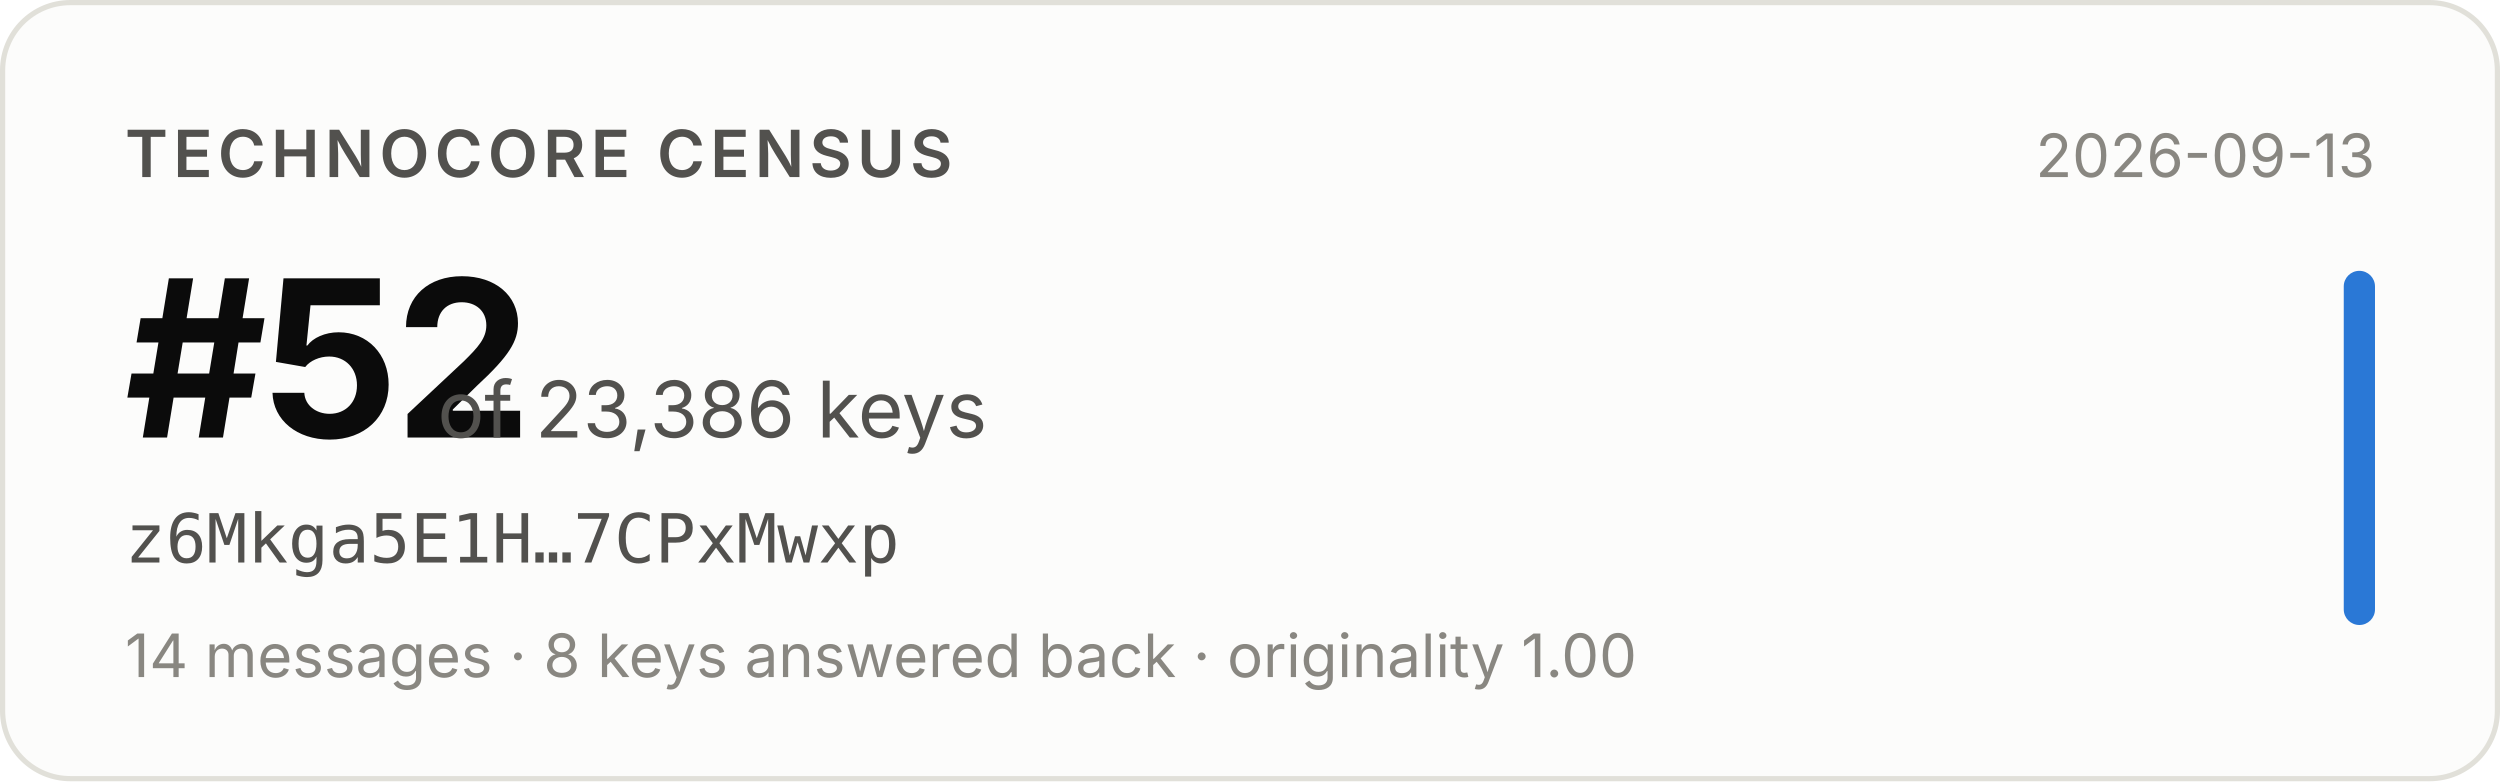
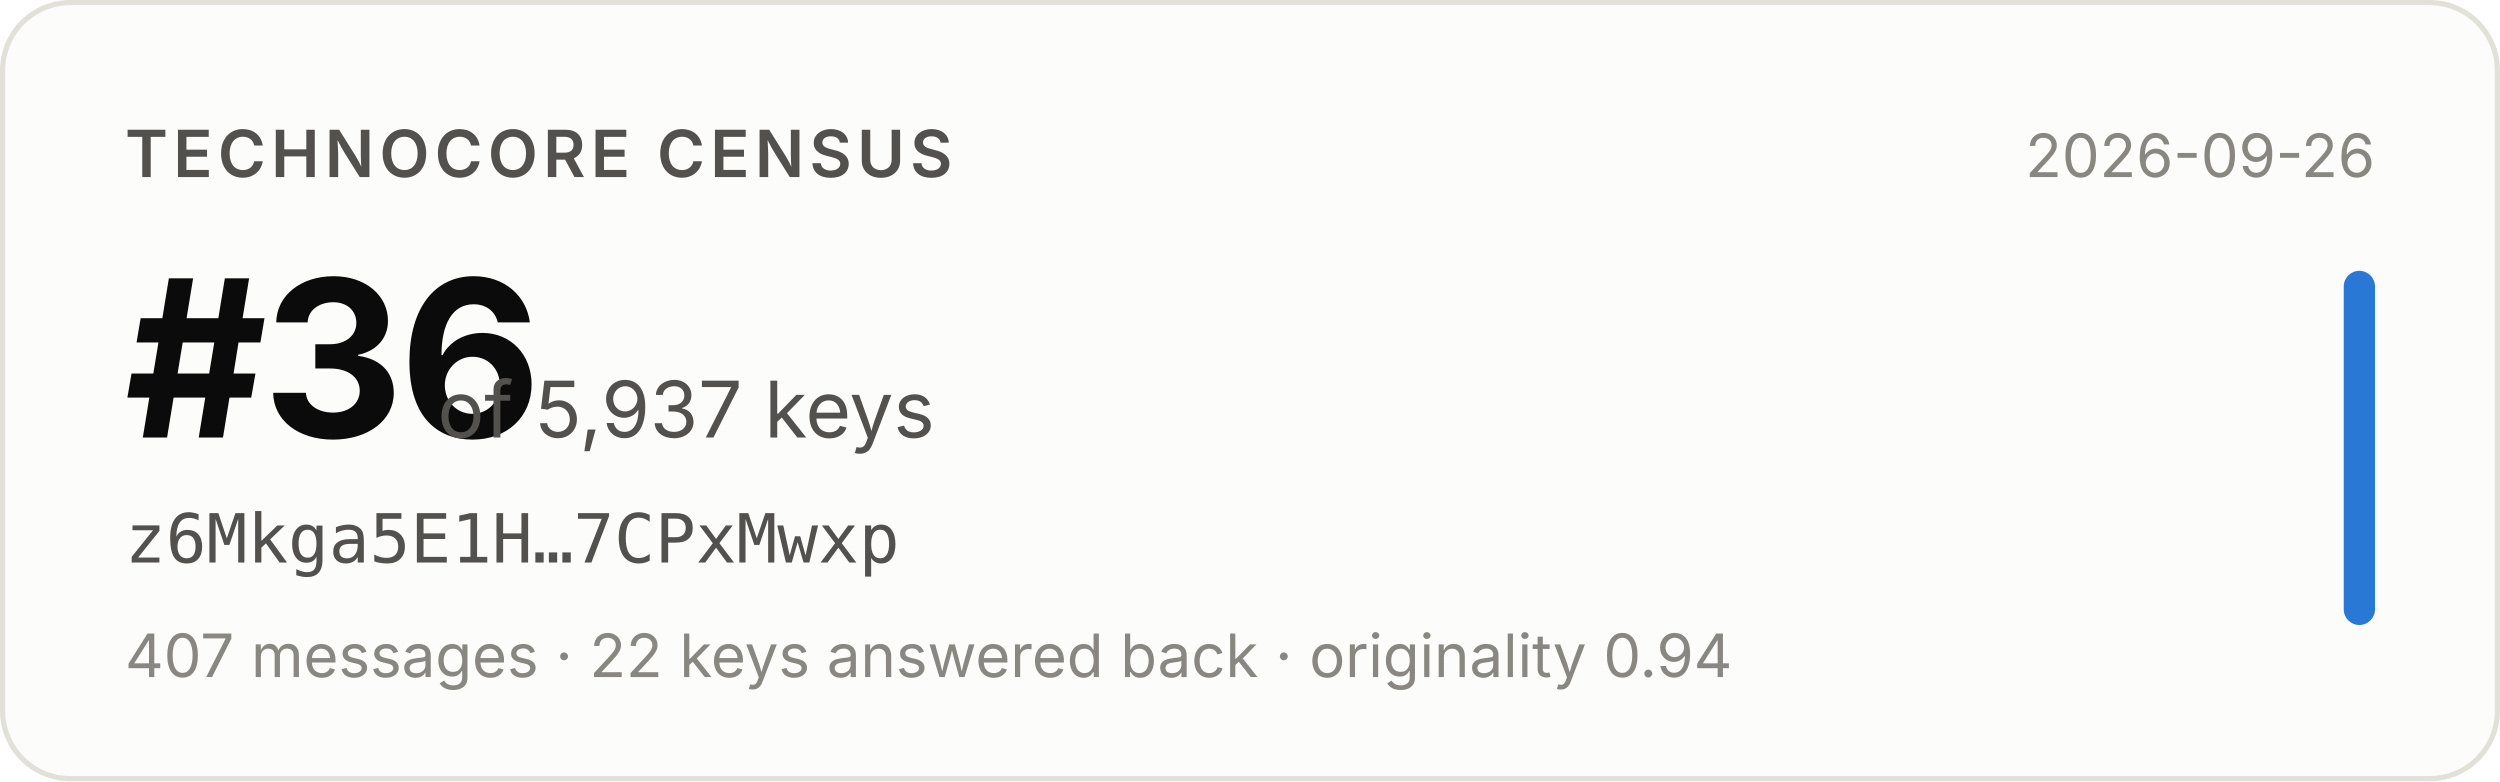
- <svg xmlns="http://www.w3.org/2000/svg" width="480" height="150" viewBox="0 0 480 150" role="img" aria-label="Technocore Census rank #52 of 23,386 keys for z6Mkga5E1H…7CPxMwxp, snapshot 2026-09-13">
+ <svg xmlns="http://www.w3.org/2000/svg" width="480" height="150" viewBox="0 0 480 150" role="img" aria-label="Technocore Census rank #36 of 5,937 keys for z6Mkga5E1H…7CPxMwxp, snapshot 2026-09-26">
  <rect x="0.5" y="0.5" width="479" height="149" rx="13" fill="#fcfcfb" stroke="#e1e0d9" />
  <g font-family="system-ui, -apple-system, 'Segoe UI', sans-serif">
    <text x="24" y="34" font-size="12.5" font-weight="600" fill="#52514e" letter-spacing="0.08em">TECHNOCORE CENSUS</text>
-     <text x="24" y="84" font-size="42" font-weight="650" fill="#0b0b0b" letter-spacing="-0.02em">#52</text>
-     <text x="84" y="84" font-size="15" fill="#52514e">of 23,386 keys</text>
+     <text x="24" y="84" font-size="42" font-weight="650" fill="#0b0b0b" letter-spacing="-0.02em">#36</text>
+     <text x="84" y="84" font-size="15" fill="#52514e">of 5,937 keys</text>
    <text x="24" y="108" font-size="13" fill="#52514e" font-family="ui-monospace, SFMono-Regular, Menlo, monospace">z6Mkga5E1H…7CPxMwxp</text>
-     <text x="24" y="130" font-size="11.5" fill="#898781">14 messages · 8 keys answered back · originality 1.00</text>
-     <text x="456" y="34" font-size="11.5" fill="#898781" text-anchor="end">2026-09-13</text>
+     <text x="24" y="130" font-size="11.5" fill="#898781">407 messages · 22 keys answered back · originality 0.94</text>
+     <text x="456" y="34" font-size="11.5" fill="#898781" text-anchor="end">2026-09-26</text>
    <rect x="450" y="52" width="6" height="68" rx="3" fill="#2a78d6" />
  </g>
</svg>
